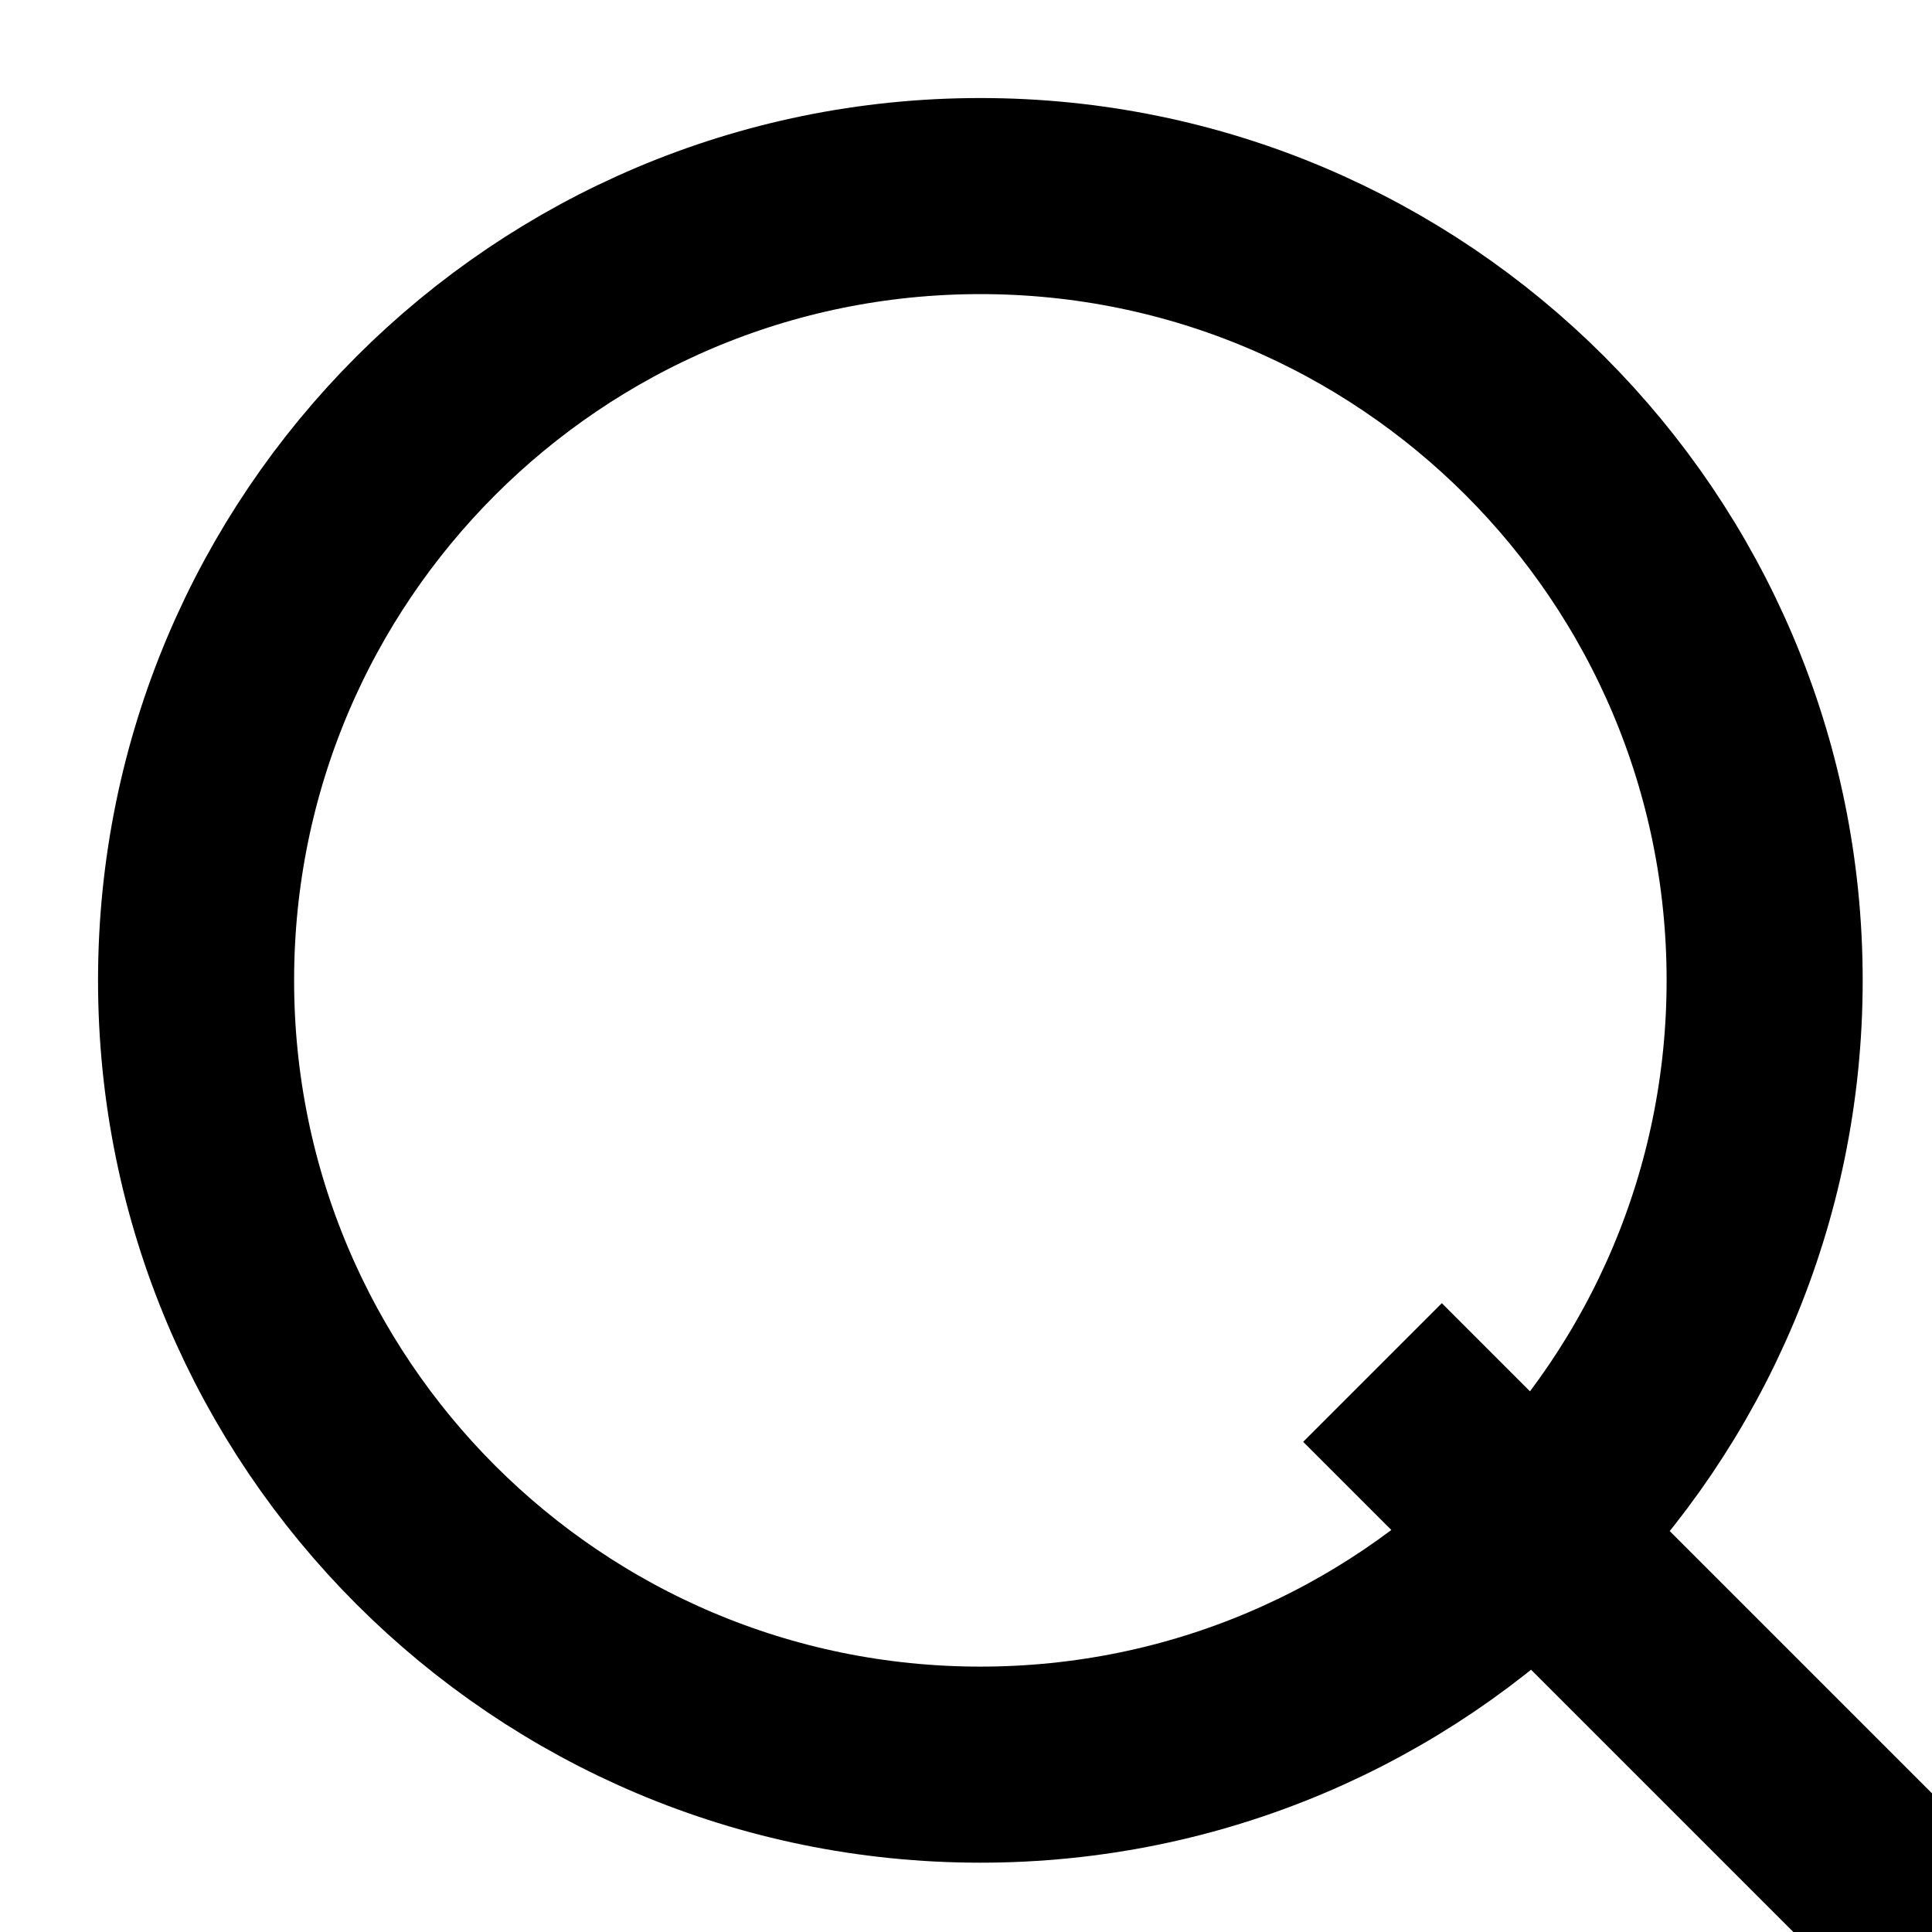
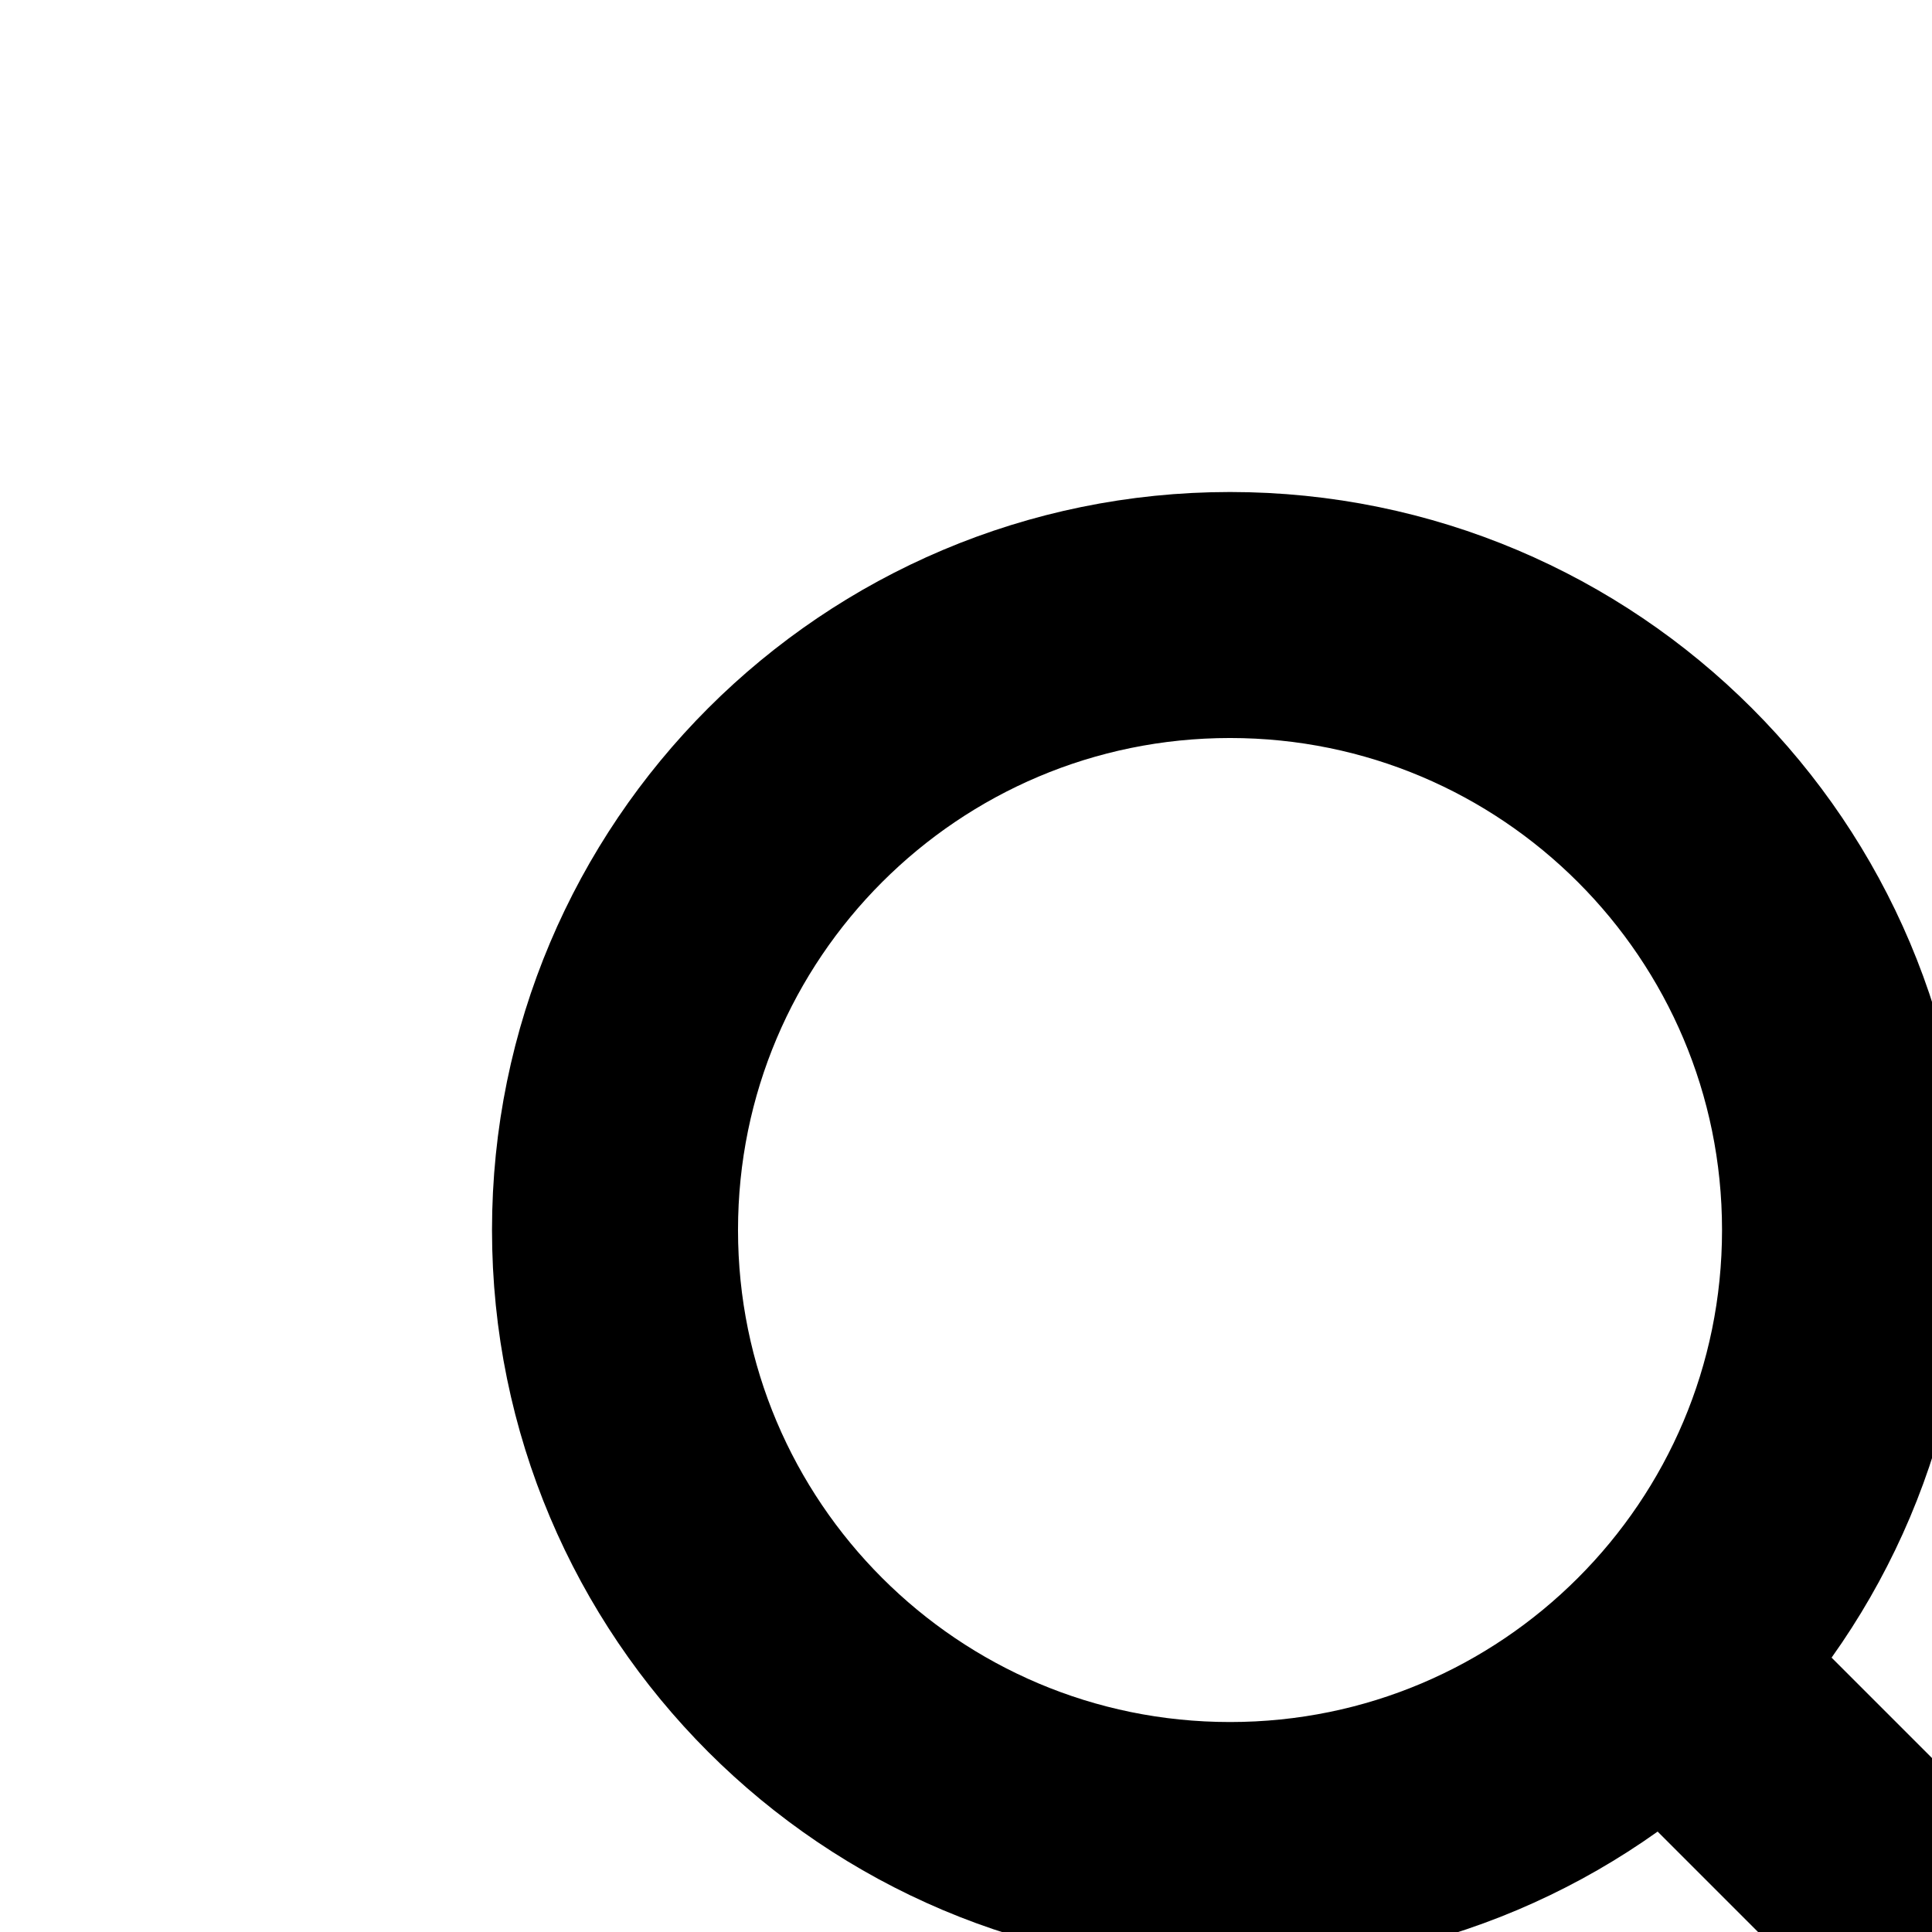
<svg xmlns="http://www.w3.org/2000/svg" viewBox="0 0 24x24 24x24" stroke="black" stroke-width="2" fill="none">
-   <circle cx="10" cy="10" r="8" />
-   <line x1="14" y1="14" x2="20" y2="20" />
+   <circle cx="10" cy="10" r="5" />
+   <line x1="14" y1="14" x2="19" y2="19" />
</svg>
